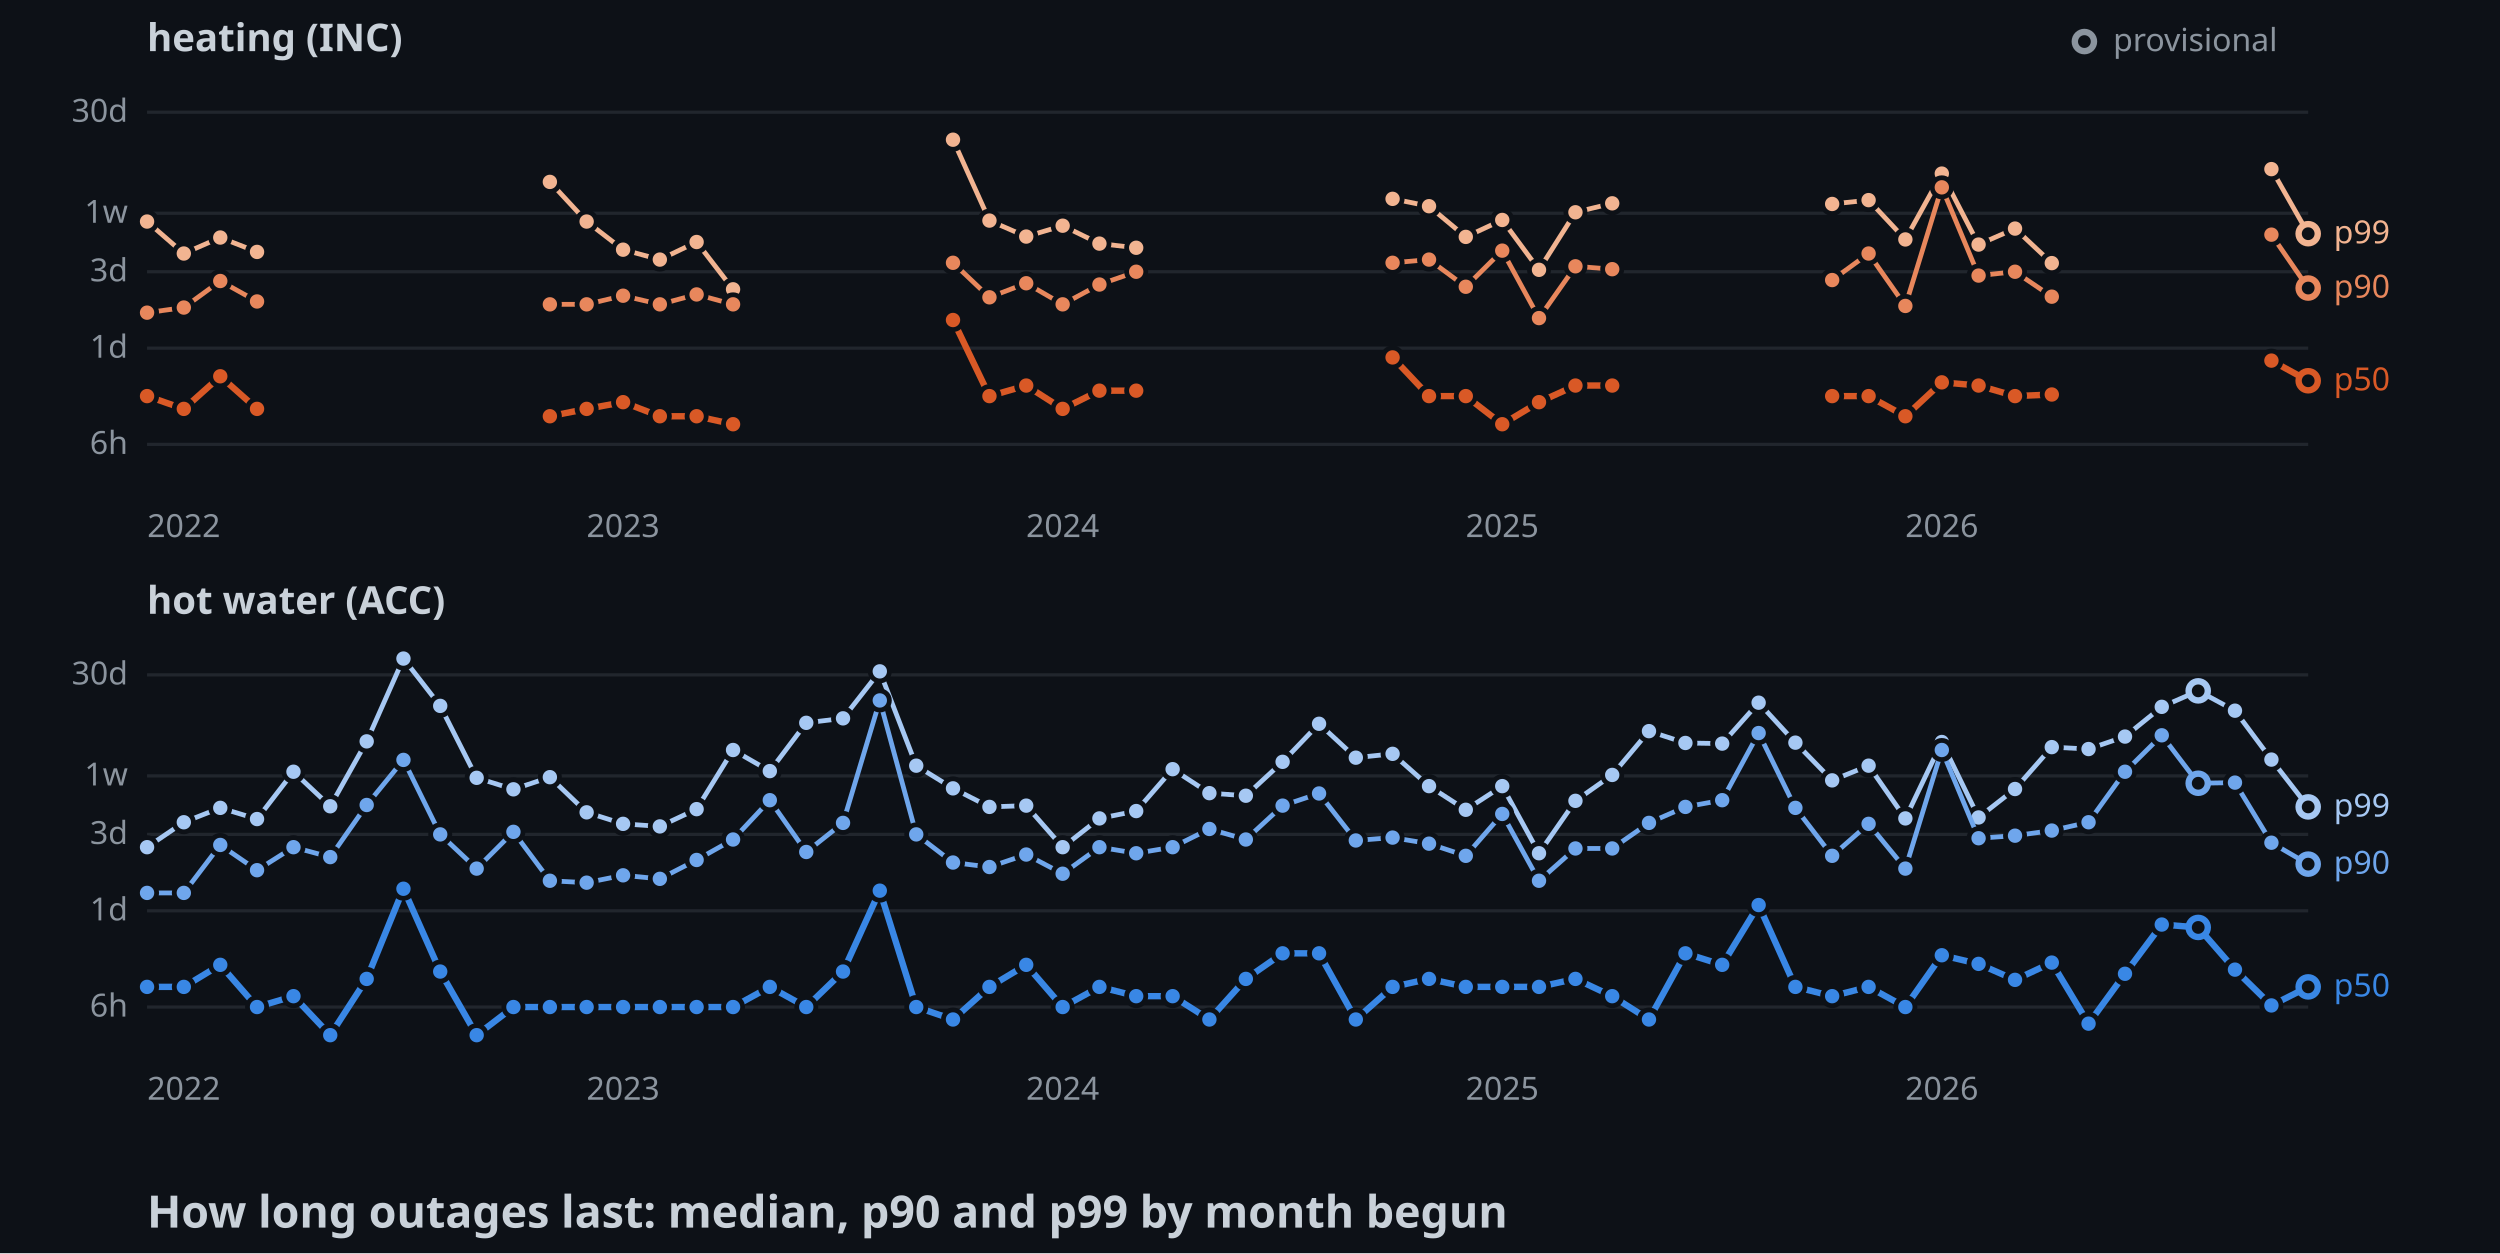
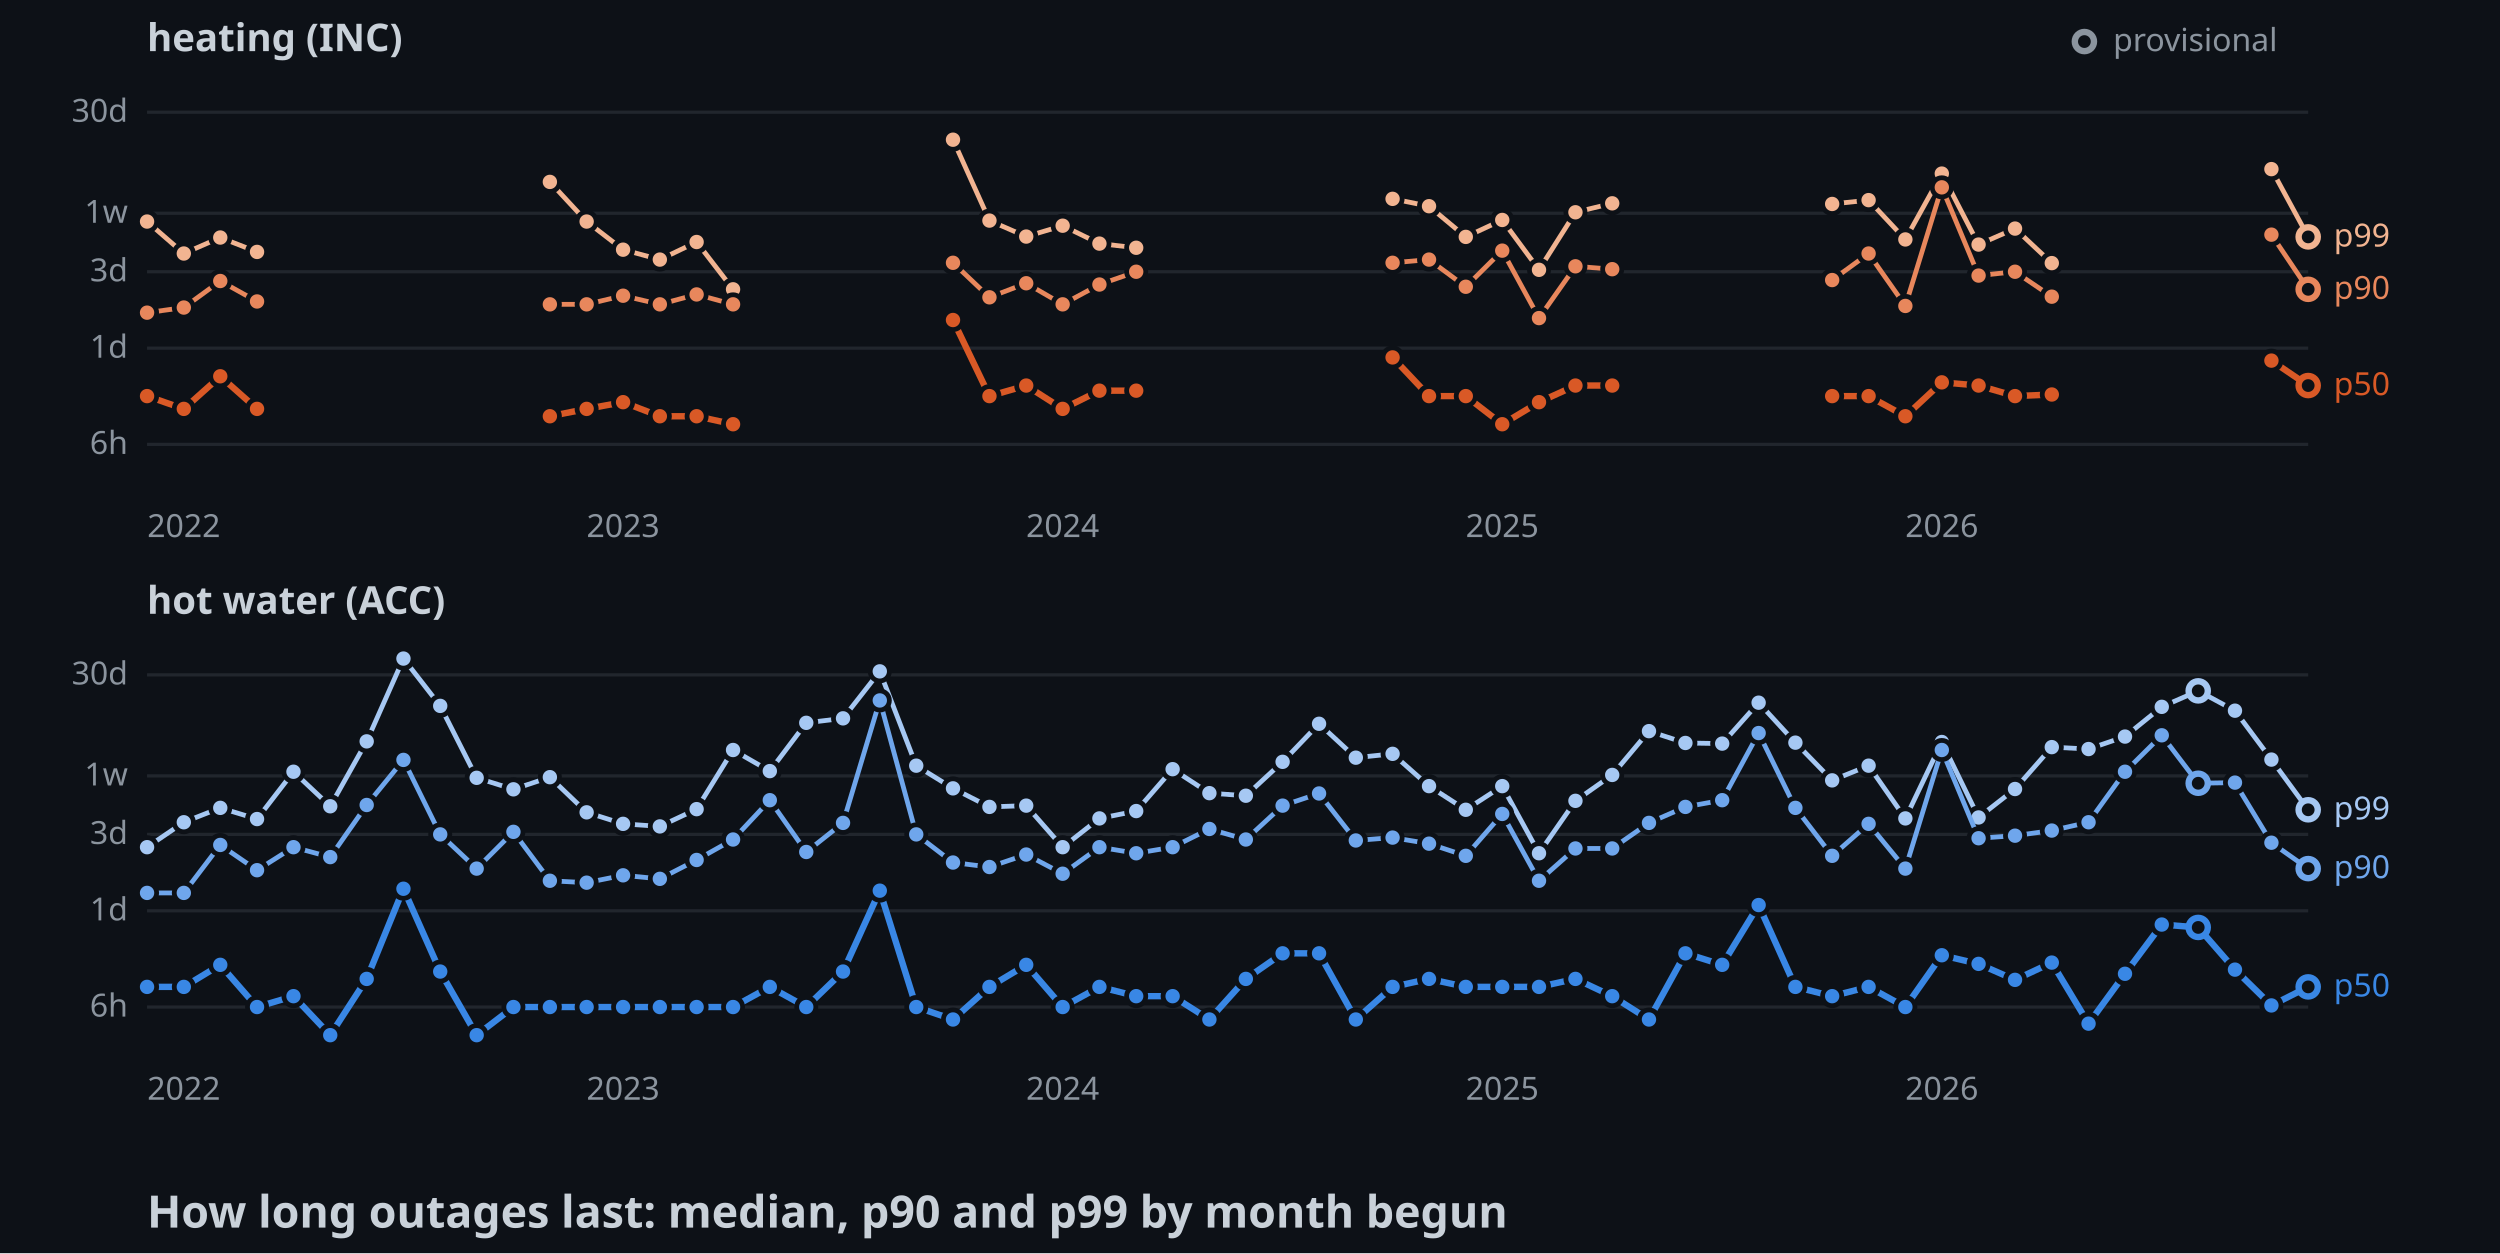
<svg xmlns="http://www.w3.org/2000/svg" width="782" height="392">
  <style>
    .axis { font: 10px sans-serif; fill: #8b949e; }
    .label { font: 10px sans-serif; paint-order: stroke; stroke: #0d1117; stroke-width: 3px; }
    .panel { font: bold 12px sans-serif; fill: #c9d1d9; }
    .title { font: bold 14px sans-serif; fill: #c9d1d9; }
  </style>
  <rect width="100%" height="100%" fill="#0d1117" />
  <text x="46" y="16" class="panel">heating (INC)</text>
  <line x1="46" y1="139" x2="722" y2="139" stroke="#21262d" />
  <text x="40" y="142" text-anchor="end" class="axis">6h</text>
  <line x1="46" y1="108.9" x2="722" y2="108.9" stroke="#21262d" />
  <text x="40" y="111.9" text-anchor="end" class="axis">1d</text>
  <line x1="46" y1="85" x2="722" y2="85" stroke="#21262d" />
  <text x="40" y="88" text-anchor="end" class="axis">3d</text>
  <line x1="46" y1="66.7" x2="722" y2="66.7" stroke="#21262d" />
  <text x="40" y="69.7" text-anchor="end" class="axis">1w</text>
  <line x1="46" y1="35.1" x2="722" y2="35.1" stroke="#21262d" />
  <text x="40" y="38.1" text-anchor="end" class="axis">30d</text>
  <text x="57.5" y="168" text-anchor="middle" class="axis">2022</text>
  <text x="194.9" y="168" text-anchor="middle" class="axis">2023</text>
  <text x="332.4" y="168" text-anchor="middle" class="axis">2024</text>
  <text x="469.9" y="168" text-anchor="middle" class="axis">2025</text>
  <text x="607.4" y="168" text-anchor="middle" class="axis">2026</text>
  <polyline points="46,69.3 57.5,79.3 68.9,74.3 80.4,78.8" fill="none" stroke-width="1.5" stroke="#f2b491" />
  <polyline points="172,56.9 183.5,69.3 194.9,78.1 206.4,81.2 217.9,75.7 229.3,90.5" fill="none" stroke-width="1.5" stroke="#f2b491" />
  <polyline points="298.1,43.7 309.5,69 321,74 332.4,70.6 343.9,76.2 355.4,77.5" fill="none" stroke-width="1.5" stroke="#f2b491" />
  <polyline points="435.6,62.2 447,64.5 458.5,74.1 469.9,68.8 481.4,84.4 492.8,66.4 504.3,63.6" fill="none" stroke-width="1.5" stroke="#f2b491" />
  <polyline points="573.1,63.8 584.5,62.6 596,74.9 607.4,54.3 618.9,76.5 630.3,71.5 641.8,82.3" fill="none" stroke-width="1.5" stroke="#f2b491" />
-   <polyline points="710.5,52.9 722,73.1" fill="none" stroke-width="1.5" stroke="#f2b491" />
+   <polyline points="710.5,52.9 722,74.1" fill="none" stroke-width="1.5" stroke="#f2b491" />
  <circle cx="46" cy="69.3" r="3" stroke="#0d1117" stroke-width="1.5" fill="#f2b491" />
  <circle cx="57.5" cy="79.3" r="3" stroke="#0d1117" stroke-width="1.5" fill="#f2b491" />
  <circle cx="68.9" cy="74.3" r="3" stroke="#0d1117" stroke-width="1.5" fill="#f2b491" />
  <circle cx="80.4" cy="78.8" r="3" stroke="#0d1117" stroke-width="1.5" fill="#f2b491" />
  <circle cx="172" cy="56.9" r="3" stroke="#0d1117" stroke-width="1.5" fill="#f2b491" />
  <circle cx="183.5" cy="69.3" r="3" stroke="#0d1117" stroke-width="1.5" fill="#f2b491" />
  <circle cx="194.9" cy="78.1" r="3" stroke="#0d1117" stroke-width="1.5" fill="#f2b491" />
  <circle cx="206.4" cy="81.2" r="3" stroke="#0d1117" stroke-width="1.5" fill="#f2b491" />
  <circle cx="217.9" cy="75.7" r="3" stroke="#0d1117" stroke-width="1.5" fill="#f2b491" />
  <circle cx="229.3" cy="90.5" r="3" stroke="#0d1117" stroke-width="1.5" fill="#f2b491" />
  <circle cx="298.1" cy="43.7" r="3" stroke="#0d1117" stroke-width="1.5" fill="#f2b491" />
  <circle cx="309.5" cy="69" r="3" stroke="#0d1117" stroke-width="1.5" fill="#f2b491" />
  <circle cx="321" cy="74" r="3" stroke="#0d1117" stroke-width="1.5" fill="#f2b491" />
  <circle cx="332.4" cy="70.6" r="3" stroke="#0d1117" stroke-width="1.5" fill="#f2b491" />
  <circle cx="343.9" cy="76.2" r="3" stroke="#0d1117" stroke-width="1.5" fill="#f2b491" />
  <circle cx="355.4" cy="77.5" r="3" stroke="#0d1117" stroke-width="1.5" fill="#f2b491" />
  <circle cx="435.6" cy="62.2" r="3" stroke="#0d1117" stroke-width="1.5" fill="#f2b491" />
  <circle cx="447" cy="64.5" r="3" stroke="#0d1117" stroke-width="1.5" fill="#f2b491" />
  <circle cx="458.5" cy="74.1" r="3" stroke="#0d1117" stroke-width="1.5" fill="#f2b491" />
  <circle cx="469.9" cy="68.8" r="3" stroke="#0d1117" stroke-width="1.5" fill="#f2b491" />
  <circle cx="481.4" cy="84.4" r="3" stroke="#0d1117" stroke-width="1.5" fill="#f2b491" />
  <circle cx="492.8" cy="66.4" r="3" stroke="#0d1117" stroke-width="1.5" fill="#f2b491" />
  <circle cx="504.3" cy="63.6" r="3" stroke="#0d1117" stroke-width="1.5" fill="#f2b491" />
  <circle cx="573.1" cy="63.8" r="3" stroke="#0d1117" stroke-width="1.5" fill="#f2b491" />
  <circle cx="584.5" cy="62.6" r="3" stroke="#0d1117" stroke-width="1.5" fill="#f2b491" />
  <circle cx="596" cy="74.9" r="3" stroke="#0d1117" stroke-width="1.5" fill="#f2b491" />
  <circle cx="607.4" cy="54.3" r="3" stroke="#0d1117" stroke-width="1.5" fill="#f2b491" />
  <circle cx="618.9" cy="76.5" r="3" stroke="#0d1117" stroke-width="1.5" fill="#f2b491" />
  <circle cx="630.3" cy="71.5" r="3" stroke="#0d1117" stroke-width="1.5" fill="#f2b491" />
  <circle cx="641.8" cy="82.3" r="3" stroke="#0d1117" stroke-width="1.5" fill="#f2b491" />
  <circle cx="710.5" cy="52.9" r="3" stroke="#0d1117" stroke-width="1.5" fill="#f2b491" />
-   <circle cx="722" cy="73.1" r="3" fill="#0d1117" stroke-width="2" stroke="#f2b491" />
+   <circle cx="722" cy="74.1" r="3" fill="#0d1117" stroke-width="2" stroke="#f2b491" />
  <polyline points="46,97.8 57.5,96.2 68.9,87.9 80.4,94.3" fill="none" stroke-width="1.5" stroke="#e8875c" />
  <polyline points="172,95.2 183.5,95.2 194.9,92.5 206.4,95.2 217.9,92.1 229.3,95.2" fill="none" stroke-width="1.5" stroke="#e8875c" />
  <polyline points="298.1,82.2 309.5,93 321,88.6 332.4,95.2 343.9,89 355.4,85" fill="none" stroke-width="1.5" stroke="#e8875c" />
  <polyline points="435.6,82.2 447,81.2 458.5,89.7 469.9,78.4 481.4,99.5 492.8,83.3 504.3,84.2" fill="none" stroke-width="1.5" stroke="#e8875c" />
  <polyline points="573.1,87.6 584.5,79.3 596,95.7 607.4,58.6 618.9,86.2 630.3,85 641.8,92.8" fill="none" stroke-width="1.5" stroke="#e8875c" />
-   <polyline points="710.5,73.4 722,90.1" fill="none" stroke-width="1.5" stroke="#e8875c" />
+   <polyline points="710.5,73.4 722,90.5" fill="none" stroke-width="1.5" stroke="#e8875c" />
  <circle cx="46" cy="97.8" r="3" stroke="#0d1117" stroke-width="1.5" fill="#e8875c" />
  <circle cx="57.5" cy="96.2" r="3" stroke="#0d1117" stroke-width="1.5" fill="#e8875c" />
  <circle cx="68.9" cy="87.9" r="3" stroke="#0d1117" stroke-width="1.5" fill="#e8875c" />
  <circle cx="80.4" cy="94.3" r="3" stroke="#0d1117" stroke-width="1.5" fill="#e8875c" />
  <circle cx="172" cy="95.2" r="3" stroke="#0d1117" stroke-width="1.5" fill="#e8875c" />
  <circle cx="183.5" cy="95.2" r="3" stroke="#0d1117" stroke-width="1.5" fill="#e8875c" />
  <circle cx="194.9" cy="92.5" r="3" stroke="#0d1117" stroke-width="1.5" fill="#e8875c" />
  <circle cx="206.4" cy="95.2" r="3" stroke="#0d1117" stroke-width="1.5" fill="#e8875c" />
  <circle cx="217.9" cy="92.1" r="3" stroke="#0d1117" stroke-width="1.5" fill="#e8875c" />
  <circle cx="229.3" cy="95.2" r="3" stroke="#0d1117" stroke-width="1.5" fill="#e8875c" />
  <circle cx="298.1" cy="82.2" r="3" stroke="#0d1117" stroke-width="1.5" fill="#e8875c" />
  <circle cx="309.5" cy="93" r="3" stroke="#0d1117" stroke-width="1.5" fill="#e8875c" />
  <circle cx="321" cy="88.6" r="3" stroke="#0d1117" stroke-width="1.5" fill="#e8875c" />
  <circle cx="332.4" cy="95.2" r="3" stroke="#0d1117" stroke-width="1.5" fill="#e8875c" />
  <circle cx="343.9" cy="89" r="3" stroke="#0d1117" stroke-width="1.5" fill="#e8875c" />
  <circle cx="355.4" cy="85" r="3" stroke="#0d1117" stroke-width="1.5" fill="#e8875c" />
  <circle cx="435.6" cy="82.2" r="3" stroke="#0d1117" stroke-width="1.5" fill="#e8875c" />
  <circle cx="447" cy="81.2" r="3" stroke="#0d1117" stroke-width="1.5" fill="#e8875c" />
  <circle cx="458.5" cy="89.7" r="3" stroke="#0d1117" stroke-width="1.5" fill="#e8875c" />
  <circle cx="469.9" cy="78.4" r="3" stroke="#0d1117" stroke-width="1.5" fill="#e8875c" />
  <circle cx="481.4" cy="99.5" r="3" stroke="#0d1117" stroke-width="1.5" fill="#e8875c" />
  <circle cx="492.8" cy="83.3" r="3" stroke="#0d1117" stroke-width="1.5" fill="#e8875c" />
  <circle cx="504.3" cy="84.2" r="3" stroke="#0d1117" stroke-width="1.5" fill="#e8875c" />
  <circle cx="573.1" cy="87.6" r="3" stroke="#0d1117" stroke-width="1.5" fill="#e8875c" />
  <circle cx="584.5" cy="79.3" r="3" stroke="#0d1117" stroke-width="1.5" fill="#e8875c" />
  <circle cx="596" cy="95.7" r="3" stroke="#0d1117" stroke-width="1.5" fill="#e8875c" />
  <circle cx="607.4" cy="58.6" r="3" stroke="#0d1117" stroke-width="1.5" fill="#e8875c" />
  <circle cx="618.9" cy="86.2" r="3" stroke="#0d1117" stroke-width="1.5" fill="#e8875c" />
  <circle cx="630.3" cy="85" r="3" stroke="#0d1117" stroke-width="1.5" fill="#e8875c" />
  <circle cx="641.8" cy="92.8" r="3" stroke="#0d1117" stroke-width="1.5" fill="#e8875c" />
  <circle cx="710.5" cy="73.4" r="3" stroke="#0d1117" stroke-width="1.5" fill="#e8875c" />
-   <circle cx="722" cy="90.1" r="3" fill="#0d1117" stroke-width="2" stroke="#e8875c" />
+   <circle cx="722" cy="90.5" r="3" fill="#0d1117" stroke-width="2" stroke="#e8875c" />
  <polyline points="46,123.9 57.5,127.9 68.9,117.7 80.4,127.9" fill="none" stroke-width="2" stroke="#d95926" />
  <polyline points="172,130.2 183.5,127.9 194.9,125.8 206.4,130.2 217.9,130.2 229.3,132.7" fill="none" stroke-width="2" stroke="#d95926" />
  <polyline points="298.1,100.1 309.5,123.9 321,120.6 332.4,127.9 343.9,122.2 355.4,122.2" fill="none" stroke-width="2" stroke="#d95926" />
  <polyline points="435.6,111.8 447,123.9 458.5,123.9 469.9,132.7 481.4,125.8 492.8,120.6 504.3,120.6" fill="none" stroke-width="2" stroke="#d95926" />
  <polyline points="573.1,123.9 584.5,123.9 596,130.2 607.4,119.6 618.9,120.6 630.3,123.9 641.8,123.4" fill="none" stroke-width="2" stroke="#d95926" />
-   <polyline points="710.5,112.8 722,119.1" fill="none" stroke-width="2" stroke="#d95926" />
+   <polyline points="710.5,112.8 722,120.6" fill="none" stroke-width="2" stroke="#d95926" />
  <circle cx="46" cy="123.9" r="3" stroke="#0d1117" stroke-width="1.5" fill="#d95926" />
  <circle cx="57.5" cy="127.9" r="3" stroke="#0d1117" stroke-width="1.5" fill="#d95926" />
  <circle cx="68.9" cy="117.7" r="3" stroke="#0d1117" stroke-width="1.5" fill="#d95926" />
  <circle cx="80.4" cy="127.9" r="3" stroke="#0d1117" stroke-width="1.5" fill="#d95926" />
  <circle cx="172" cy="130.2" r="3" stroke="#0d1117" stroke-width="1.5" fill="#d95926" />
  <circle cx="183.5" cy="127.9" r="3" stroke="#0d1117" stroke-width="1.5" fill="#d95926" />
  <circle cx="194.9" cy="125.8" r="3" stroke="#0d1117" stroke-width="1.5" fill="#d95926" />
  <circle cx="206.4" cy="130.2" r="3" stroke="#0d1117" stroke-width="1.5" fill="#d95926" />
  <circle cx="217.9" cy="130.2" r="3" stroke="#0d1117" stroke-width="1.5" fill="#d95926" />
  <circle cx="229.3" cy="132.7" r="3" stroke="#0d1117" stroke-width="1.5" fill="#d95926" />
  <circle cx="298.1" cy="100.1" r="3" stroke="#0d1117" stroke-width="1.5" fill="#d95926" />
  <circle cx="309.5" cy="123.9" r="3" stroke="#0d1117" stroke-width="1.5" fill="#d95926" />
  <circle cx="321" cy="120.6" r="3" stroke="#0d1117" stroke-width="1.5" fill="#d95926" />
  <circle cx="332.4" cy="127.9" r="3" stroke="#0d1117" stroke-width="1.5" fill="#d95926" />
  <circle cx="343.9" cy="122.2" r="3" stroke="#0d1117" stroke-width="1.5" fill="#d95926" />
  <circle cx="355.4" cy="122.2" r="3" stroke="#0d1117" stroke-width="1.5" fill="#d95926" />
  <circle cx="435.6" cy="111.8" r="3" stroke="#0d1117" stroke-width="1.5" fill="#d95926" />
  <circle cx="447" cy="123.9" r="3" stroke="#0d1117" stroke-width="1.5" fill="#d95926" />
  <circle cx="458.5" cy="123.9" r="3" stroke="#0d1117" stroke-width="1.5" fill="#d95926" />
  <circle cx="469.9" cy="132.7" r="3" stroke="#0d1117" stroke-width="1.5" fill="#d95926" />
  <circle cx="481.4" cy="125.8" r="3" stroke="#0d1117" stroke-width="1.5" fill="#d95926" />
  <circle cx="492.8" cy="120.6" r="3" stroke="#0d1117" stroke-width="1.5" fill="#d95926" />
  <circle cx="504.3" cy="120.6" r="3" stroke="#0d1117" stroke-width="1.5" fill="#d95926" />
  <circle cx="573.1" cy="123.9" r="3" stroke="#0d1117" stroke-width="1.5" fill="#d95926" />
  <circle cx="584.5" cy="123.9" r="3" stroke="#0d1117" stroke-width="1.5" fill="#d95926" />
  <circle cx="596" cy="130.2" r="3" stroke="#0d1117" stroke-width="1.5" fill="#d95926" />
  <circle cx="607.4" cy="119.6" r="3" stroke="#0d1117" stroke-width="1.5" fill="#d95926" />
  <circle cx="618.9" cy="120.6" r="3" stroke="#0d1117" stroke-width="1.5" fill="#d95926" />
  <circle cx="630.3" cy="123.9" r="3" stroke="#0d1117" stroke-width="1.5" fill="#d95926" />
  <circle cx="641.8" cy="123.4" r="3" stroke="#0d1117" stroke-width="1.5" fill="#d95926" />
  <circle cx="710.5" cy="112.8" r="3" stroke="#0d1117" stroke-width="1.5" fill="#d95926" />
-   <circle cx="722" cy="119.1" r="3" fill="#0d1117" stroke-width="2" stroke="#d95926" />
-   <text x="730" y="76.1" class="label" fill="#f2b491">p99</text>
-   <text x="730" y="93.1" class="label" fill="#e8875c">p90</text>
-   <text x="730" y="122.1" class="label" fill="#d95926">p50</text>
+   <circle cx="722" cy="120.6" r="3" fill="#0d1117" stroke-width="2" stroke="#d95926" />
+   <text x="730" y="77.1" class="label" fill="#f2b491">p99</text>
+   <text x="730" y="93.5" class="label" fill="#e8875c">p90</text>
+   <text x="730" y="123.6" class="label" fill="#d95926">p50</text>
  <text x="46" y="192" class="panel">hot water (ACC)</text>
  <line x1="46" y1="315" x2="722" y2="315" stroke="#21262d" />
  <text x="40" y="318" text-anchor="end" class="axis">6h</text>
  <line x1="46" y1="284.9" x2="722" y2="284.9" stroke="#21262d" />
  <text x="40" y="287.9" text-anchor="end" class="axis">1d</text>
  <line x1="46" y1="261" x2="722" y2="261" stroke="#21262d" />
  <text x="40" y="264" text-anchor="end" class="axis">3d</text>
  <line x1="46" y1="242.7" x2="722" y2="242.7" stroke="#21262d" />
  <text x="40" y="245.7" text-anchor="end" class="axis">1w</text>
  <line x1="46" y1="211.1" x2="722" y2="211.1" stroke="#21262d" />
  <text x="40" y="214.1" text-anchor="end" class="axis">30d</text>
  <text x="57.5" y="344" text-anchor="middle" class="axis">2022</text>
  <text x="194.9" y="344" text-anchor="middle" class="axis">2023</text>
  <text x="332.4" y="344" text-anchor="middle" class="axis">2024</text>
  <text x="469.9" y="344" text-anchor="middle" class="axis">2025</text>
  <text x="607.4" y="344" text-anchor="middle" class="axis">2026</text>
-   <polyline points="46,265 57.5,257.2 68.9,252.7 80.4,256.2 91.8,241.4 103.3,252.2 114.7,231.9 126.2,206 137.7,220.8 149.1,243.3 160.6,246.9 172,243.1 183.5,254.1 194.9,257.7 206.4,258.5 217.9,253.1 229.3,234.6 240.8,241.2 252.2,226.1 263.7,224.7 275.2,210 286.6,239.5 298.1,246.6 309.5,252.4 321,252 332.4,265 343.9,256 355.4,253.7 366.8,240.6 378.3,248.1 389.7,248.9 401.2,238.3 412.6,226.4 424.1,237 435.6,235.8 447,245.9 458.5,253.3 469.9,245.9 481.4,266.9 492.8,250.5 504.3,242.4 515.8,228.7 527.2,232.4 538.7,232.6 550.1,219.8 561.6,232.3 573.1,244.1 584.5,239.5 596,256 607.4,232.1 618.9,255.7 630.3,246.8 641.8,233.7 653.3,234.3 664.7,230.4 676.2,221.1 687.6,216.1 699.1,222.3 710.5,237.6 722,252.4" fill="none" stroke-width="1.5" stroke="#a6c8f3" />
+   <polyline points="46,265 57.5,257.2 68.9,252.7 80.4,256.2 91.8,241.4 103.3,252.2 114.7,231.9 126.2,206 137.7,220.8 149.1,243.3 160.6,246.9 172,243.1 183.5,254.1 194.9,257.7 206.4,258.5 217.9,253.1 229.3,234.6 240.8,241.2 252.2,226.1 263.7,224.7 275.2,210 286.6,239.5 298.1,246.6 309.5,252.4 321,252 332.4,265 343.9,256 355.4,253.7 366.8,240.6 378.3,248.1 389.7,248.9 401.2,238.3 412.6,226.4 424.1,237 435.6,235.8 447,245.9 458.5,253.3 469.9,245.9 481.4,266.9 492.8,250.5 504.3,242.4 515.8,228.7 527.2,232.4 538.7,232.6 550.1,219.8 561.6,232.3 573.1,244.1 584.5,239.5 596,256 607.4,232.1 618.9,255.7 630.3,246.8 641.8,233.7 653.3,234.3 664.7,230.4 676.2,221.1 687.6,216.1 699.1,222.3 710.5,237.6 722,253.3" fill="none" stroke-width="1.5" stroke="#a6c8f3" />
  <circle cx="46" cy="265" r="3" stroke="#0d1117" stroke-width="1.5" fill="#a6c8f3" />
  <circle cx="57.5" cy="257.2" r="3" stroke="#0d1117" stroke-width="1.5" fill="#a6c8f3" />
  <circle cx="68.9" cy="252.7" r="3" stroke="#0d1117" stroke-width="1.5" fill="#a6c8f3" />
  <circle cx="80.4" cy="256.2" r="3" stroke="#0d1117" stroke-width="1.5" fill="#a6c8f3" />
  <circle cx="91.8" cy="241.4" r="3" stroke="#0d1117" stroke-width="1.5" fill="#a6c8f3" />
  <circle cx="103.3" cy="252.2" r="3" stroke="#0d1117" stroke-width="1.5" fill="#a6c8f3" />
  <circle cx="114.7" cy="231.9" r="3" stroke="#0d1117" stroke-width="1.5" fill="#a6c8f3" />
  <circle cx="126.2" cy="206" r="3" stroke="#0d1117" stroke-width="1.5" fill="#a6c8f3" />
  <circle cx="137.7" cy="220.8" r="3" stroke="#0d1117" stroke-width="1.5" fill="#a6c8f3" />
  <circle cx="149.1" cy="243.3" r="3" stroke="#0d1117" stroke-width="1.5" fill="#a6c8f3" />
  <circle cx="160.6" cy="246.9" r="3" stroke="#0d1117" stroke-width="1.5" fill="#a6c8f3" />
  <circle cx="172" cy="243.1" r="3" stroke="#0d1117" stroke-width="1.5" fill="#a6c8f3" />
  <circle cx="183.5" cy="254.1" r="3" stroke="#0d1117" stroke-width="1.5" fill="#a6c8f3" />
  <circle cx="194.9" cy="257.7" r="3" stroke="#0d1117" stroke-width="1.5" fill="#a6c8f3" />
  <circle cx="206.4" cy="258.5" r="3" stroke="#0d1117" stroke-width="1.5" fill="#a6c8f3" />
  <circle cx="217.9" cy="253.1" r="3" stroke="#0d1117" stroke-width="1.5" fill="#a6c8f3" />
  <circle cx="229.3" cy="234.6" r="3" stroke="#0d1117" stroke-width="1.5" fill="#a6c8f3" />
  <circle cx="240.8" cy="241.2" r="3" stroke="#0d1117" stroke-width="1.5" fill="#a6c8f3" />
  <circle cx="252.2" cy="226.1" r="3" stroke="#0d1117" stroke-width="1.5" fill="#a6c8f3" />
  <circle cx="263.7" cy="224.7" r="3" stroke="#0d1117" stroke-width="1.5" fill="#a6c8f3" />
  <circle cx="275.2" cy="210" r="3" stroke="#0d1117" stroke-width="1.5" fill="#a6c8f3" />
  <circle cx="286.6" cy="239.5" r="3" stroke="#0d1117" stroke-width="1.5" fill="#a6c8f3" />
  <circle cx="298.1" cy="246.6" r="3" stroke="#0d1117" stroke-width="1.5" fill="#a6c8f3" />
  <circle cx="309.5" cy="252.4" r="3" stroke="#0d1117" stroke-width="1.5" fill="#a6c8f3" />
  <circle cx="321" cy="252" r="3" stroke="#0d1117" stroke-width="1.5" fill="#a6c8f3" />
  <circle cx="332.4" cy="265" r="3" stroke="#0d1117" stroke-width="1.5" fill="#a6c8f3" />
  <circle cx="343.9" cy="256" r="3" stroke="#0d1117" stroke-width="1.5" fill="#a6c8f3" />
  <circle cx="355.4" cy="253.7" r="3" stroke="#0d1117" stroke-width="1.5" fill="#a6c8f3" />
  <circle cx="366.8" cy="240.6" r="3" stroke="#0d1117" stroke-width="1.5" fill="#a6c8f3" />
  <circle cx="378.3" cy="248.1" r="3" stroke="#0d1117" stroke-width="1.5" fill="#a6c8f3" />
  <circle cx="389.7" cy="248.9" r="3" stroke="#0d1117" stroke-width="1.5" fill="#a6c8f3" />
  <circle cx="401.2" cy="238.3" r="3" stroke="#0d1117" stroke-width="1.5" fill="#a6c8f3" />
  <circle cx="412.6" cy="226.4" r="3" stroke="#0d1117" stroke-width="1.5" fill="#a6c8f3" />
  <circle cx="424.1" cy="237" r="3" stroke="#0d1117" stroke-width="1.5" fill="#a6c8f3" />
  <circle cx="435.6" cy="235.8" r="3" stroke="#0d1117" stroke-width="1.5" fill="#a6c8f3" />
  <circle cx="447" cy="245.9" r="3" stroke="#0d1117" stroke-width="1.5" fill="#a6c8f3" />
  <circle cx="458.5" cy="253.3" r="3" stroke="#0d1117" stroke-width="1.5" fill="#a6c8f3" />
  <circle cx="469.9" cy="245.9" r="3" stroke="#0d1117" stroke-width="1.5" fill="#a6c8f3" />
  <circle cx="481.4" cy="266.9" r="3" stroke="#0d1117" stroke-width="1.5" fill="#a6c8f3" />
  <circle cx="492.8" cy="250.5" r="3" stroke="#0d1117" stroke-width="1.5" fill="#a6c8f3" />
  <circle cx="504.3" cy="242.4" r="3" stroke="#0d1117" stroke-width="1.5" fill="#a6c8f3" />
  <circle cx="515.8" cy="228.7" r="3" stroke="#0d1117" stroke-width="1.5" fill="#a6c8f3" />
  <circle cx="527.2" cy="232.4" r="3" stroke="#0d1117" stroke-width="1.5" fill="#a6c8f3" />
  <circle cx="538.7" cy="232.6" r="3" stroke="#0d1117" stroke-width="1.5" fill="#a6c8f3" />
  <circle cx="550.1" cy="219.8" r="3" stroke="#0d1117" stroke-width="1.5" fill="#a6c8f3" />
  <circle cx="561.6" cy="232.3" r="3" stroke="#0d1117" stroke-width="1.5" fill="#a6c8f3" />
  <circle cx="573.1" cy="244.1" r="3" stroke="#0d1117" stroke-width="1.5" fill="#a6c8f3" />
  <circle cx="584.5" cy="239.5" r="3" stroke="#0d1117" stroke-width="1.5" fill="#a6c8f3" />
  <circle cx="596" cy="256" r="3" stroke="#0d1117" stroke-width="1.5" fill="#a6c8f3" />
  <circle cx="607.4" cy="232.1" r="3" stroke="#0d1117" stroke-width="1.5" fill="#a6c8f3" />
  <circle cx="618.9" cy="255.7" r="3" stroke="#0d1117" stroke-width="1.5" fill="#a6c8f3" />
  <circle cx="630.3" cy="246.8" r="3" stroke="#0d1117" stroke-width="1.5" fill="#a6c8f3" />
  <circle cx="641.8" cy="233.7" r="3" stroke="#0d1117" stroke-width="1.5" fill="#a6c8f3" />
  <circle cx="653.3" cy="234.3" r="3" stroke="#0d1117" stroke-width="1.5" fill="#a6c8f3" />
  <circle cx="664.7" cy="230.4" r="3" stroke="#0d1117" stroke-width="1.5" fill="#a6c8f3" />
  <circle cx="676.2" cy="221.1" r="3" stroke="#0d1117" stroke-width="1.5" fill="#a6c8f3" />
  <circle cx="687.6" cy="216.1" r="3" fill="#0d1117" stroke-width="2" stroke="#a6c8f3" />
  <circle cx="699.1" cy="222.3" r="3" stroke="#0d1117" stroke-width="1.5" fill="#a6c8f3" />
  <circle cx="710.5" cy="237.6" r="3" stroke="#0d1117" stroke-width="1.5" fill="#a6c8f3" />
-   <circle cx="722" cy="252.4" r="3" fill="#0d1117" stroke-width="2" stroke="#a6c8f3" />
-   <polyline points="46,279.3 57.5,279.3 68.9,264.3 80.4,272.2 91.8,265 103.3,268.1 114.7,251.8 126.2,237.7 137.7,261 149.1,271.7 160.6,260.2 172,275.5 183.5,276.1 194.9,273.8 206.4,274.9 217.9,269 229.3,262.6 240.8,250.3 252.2,266.5 263.7,257.4 275.2,219.1 286.6,261 298.1,269.8 309.5,271.2 321,267.3 332.4,273.3 343.9,265 355.4,266.9 366.8,265 378.3,259.3 389.7,262.6 401.2,252 412.6,248.2 424.1,262.9 435.6,262 447,263.9 458.5,267.7 469.9,254.6 481.4,275.5 492.8,265.4 504.3,265.4 515.8,257.4 527.2,252.4 538.7,250.3 550.1,229.3 561.6,252.7 573.1,267.7 584.5,257.7 596,271.7 607.4,234.6 618.9,262.2 630.3,261.4 641.8,259.8 653.3,257.2 664.7,241.4 676.2,230 687.6,245 699.1,244.8 710.5,263.6 722,270.3" fill="none" stroke-width="1.5" stroke="#6fa6ec" />
+   <circle cx="722" cy="253.3" r="3" fill="#0d1117" stroke-width="2" stroke="#a6c8f3" />
+   <polyline points="46,279.3 57.5,279.3 68.9,264.3 80.4,272.2 91.8,265 103.3,268.1 114.7,251.8 126.2,237.7 137.7,261 149.1,271.7 160.6,260.2 172,275.5 183.5,276.1 194.9,273.8 206.4,274.9 217.9,269 229.3,262.6 240.8,250.3 252.2,266.5 263.7,257.4 275.2,219.1 286.6,261 298.1,269.8 309.5,271.2 321,267.3 332.4,273.3 343.9,265 355.4,266.9 366.8,265 378.3,259.3 389.7,262.6 401.2,252 412.6,248.2 424.1,262.9 435.6,262 447,263.9 458.5,267.7 469.9,254.6 481.4,275.5 492.8,265.4 504.3,265.4 515.8,257.4 527.2,252.4 538.7,250.3 550.1,229.3 561.6,252.7 573.1,267.7 584.5,257.7 596,271.7 607.4,234.6 618.9,262.2 630.3,261.4 641.8,259.8 653.3,257.2 664.7,241.4 676.2,230 687.6,245 699.1,244.8 710.5,263.6 722,271.7" fill="none" stroke-width="1.5" stroke="#6fa6ec" />
  <circle cx="46" cy="279.3" r="3" stroke="#0d1117" stroke-width="1.5" fill="#6fa6ec" />
  <circle cx="57.5" cy="279.3" r="3" stroke="#0d1117" stroke-width="1.5" fill="#6fa6ec" />
  <circle cx="68.9" cy="264.3" r="3" stroke="#0d1117" stroke-width="1.5" fill="#6fa6ec" />
  <circle cx="80.4" cy="272.2" r="3" stroke="#0d1117" stroke-width="1.5" fill="#6fa6ec" />
  <circle cx="91.8" cy="265" r="3" stroke="#0d1117" stroke-width="1.5" fill="#6fa6ec" />
  <circle cx="103.3" cy="268.1" r="3" stroke="#0d1117" stroke-width="1.5" fill="#6fa6ec" />
  <circle cx="114.7" cy="251.8" r="3" stroke="#0d1117" stroke-width="1.5" fill="#6fa6ec" />
  <circle cx="126.2" cy="237.7" r="3" stroke="#0d1117" stroke-width="1.5" fill="#6fa6ec" />
  <circle cx="137.7" cy="261" r="3" stroke="#0d1117" stroke-width="1.5" fill="#6fa6ec" />
  <circle cx="149.1" cy="271.7" r="3" stroke="#0d1117" stroke-width="1.5" fill="#6fa6ec" />
  <circle cx="160.6" cy="260.2" r="3" stroke="#0d1117" stroke-width="1.5" fill="#6fa6ec" />
  <circle cx="172" cy="275.5" r="3" stroke="#0d1117" stroke-width="1.5" fill="#6fa6ec" />
  <circle cx="183.5" cy="276.1" r="3" stroke="#0d1117" stroke-width="1.5" fill="#6fa6ec" />
  <circle cx="194.9" cy="273.8" r="3" stroke="#0d1117" stroke-width="1.5" fill="#6fa6ec" />
  <circle cx="206.4" cy="274.9" r="3" stroke="#0d1117" stroke-width="1.5" fill="#6fa6ec" />
  <circle cx="217.9" cy="269" r="3" stroke="#0d1117" stroke-width="1.5" fill="#6fa6ec" />
  <circle cx="229.3" cy="262.6" r="3" stroke="#0d1117" stroke-width="1.5" fill="#6fa6ec" />
  <circle cx="240.8" cy="250.3" r="3" stroke="#0d1117" stroke-width="1.5" fill="#6fa6ec" />
  <circle cx="252.2" cy="266.5" r="3" stroke="#0d1117" stroke-width="1.5" fill="#6fa6ec" />
  <circle cx="263.7" cy="257.4" r="3" stroke="#0d1117" stroke-width="1.5" fill="#6fa6ec" />
  <circle cx="275.2" cy="219.1" r="3" stroke="#0d1117" stroke-width="1.5" fill="#6fa6ec" />
  <circle cx="286.6" cy="261" r="3" stroke="#0d1117" stroke-width="1.5" fill="#6fa6ec" />
  <circle cx="298.1" cy="269.8" r="3" stroke="#0d1117" stroke-width="1.5" fill="#6fa6ec" />
  <circle cx="309.5" cy="271.2" r="3" stroke="#0d1117" stroke-width="1.5" fill="#6fa6ec" />
  <circle cx="321" cy="267.3" r="3" stroke="#0d1117" stroke-width="1.5" fill="#6fa6ec" />
  <circle cx="332.4" cy="273.3" r="3" stroke="#0d1117" stroke-width="1.5" fill="#6fa6ec" />
  <circle cx="343.9" cy="265" r="3" stroke="#0d1117" stroke-width="1.5" fill="#6fa6ec" />
  <circle cx="355.4" cy="266.9" r="3" stroke="#0d1117" stroke-width="1.5" fill="#6fa6ec" />
  <circle cx="366.8" cy="265" r="3" stroke="#0d1117" stroke-width="1.5" fill="#6fa6ec" />
  <circle cx="378.3" cy="259.3" r="3" stroke="#0d1117" stroke-width="1.5" fill="#6fa6ec" />
  <circle cx="389.7" cy="262.6" r="3" stroke="#0d1117" stroke-width="1.5" fill="#6fa6ec" />
  <circle cx="401.2" cy="252" r="3" stroke="#0d1117" stroke-width="1.5" fill="#6fa6ec" />
  <circle cx="412.6" cy="248.2" r="3" stroke="#0d1117" stroke-width="1.5" fill="#6fa6ec" />
  <circle cx="424.1" cy="262.9" r="3" stroke="#0d1117" stroke-width="1.5" fill="#6fa6ec" />
  <circle cx="435.6" cy="262" r="3" stroke="#0d1117" stroke-width="1.5" fill="#6fa6ec" />
  <circle cx="447" cy="263.9" r="3" stroke="#0d1117" stroke-width="1.5" fill="#6fa6ec" />
  <circle cx="458.5" cy="267.7" r="3" stroke="#0d1117" stroke-width="1.5" fill="#6fa6ec" />
  <circle cx="469.9" cy="254.6" r="3" stroke="#0d1117" stroke-width="1.5" fill="#6fa6ec" />
  <circle cx="481.4" cy="275.5" r="3" stroke="#0d1117" stroke-width="1.5" fill="#6fa6ec" />
  <circle cx="492.8" cy="265.4" r="3" stroke="#0d1117" stroke-width="1.5" fill="#6fa6ec" />
  <circle cx="504.3" cy="265.4" r="3" stroke="#0d1117" stroke-width="1.5" fill="#6fa6ec" />
  <circle cx="515.8" cy="257.4" r="3" stroke="#0d1117" stroke-width="1.5" fill="#6fa6ec" />
  <circle cx="527.2" cy="252.4" r="3" stroke="#0d1117" stroke-width="1.5" fill="#6fa6ec" />
  <circle cx="538.7" cy="250.3" r="3" stroke="#0d1117" stroke-width="1.5" fill="#6fa6ec" />
  <circle cx="550.1" cy="229.3" r="3" stroke="#0d1117" stroke-width="1.5" fill="#6fa6ec" />
  <circle cx="561.6" cy="252.7" r="3" stroke="#0d1117" stroke-width="1.5" fill="#6fa6ec" />
  <circle cx="573.1" cy="267.7" r="3" stroke="#0d1117" stroke-width="1.5" fill="#6fa6ec" />
  <circle cx="584.5" cy="257.7" r="3" stroke="#0d1117" stroke-width="1.5" fill="#6fa6ec" />
  <circle cx="596" cy="271.7" r="3" stroke="#0d1117" stroke-width="1.5" fill="#6fa6ec" />
  <circle cx="607.4" cy="234.6" r="3" stroke="#0d1117" stroke-width="1.5" fill="#6fa6ec" />
  <circle cx="618.9" cy="262.2" r="3" stroke="#0d1117" stroke-width="1.5" fill="#6fa6ec" />
  <circle cx="630.3" cy="261.4" r="3" stroke="#0d1117" stroke-width="1.5" fill="#6fa6ec" />
  <circle cx="641.8" cy="259.8" r="3" stroke="#0d1117" stroke-width="1.5" fill="#6fa6ec" />
  <circle cx="653.3" cy="257.2" r="3" stroke="#0d1117" stroke-width="1.5" fill="#6fa6ec" />
  <circle cx="664.7" cy="241.4" r="3" stroke="#0d1117" stroke-width="1.5" fill="#6fa6ec" />
  <circle cx="676.2" cy="230" r="3" stroke="#0d1117" stroke-width="1.5" fill="#6fa6ec" />
  <circle cx="687.6" cy="245" r="3" fill="#0d1117" stroke-width="2" stroke="#6fa6ec" />
  <circle cx="699.1" cy="244.8" r="3" stroke="#0d1117" stroke-width="1.5" fill="#6fa6ec" />
  <circle cx="710.5" cy="263.6" r="3" stroke="#0d1117" stroke-width="1.5" fill="#6fa6ec" />
-   <circle cx="722" cy="270.3" r="3" fill="#0d1117" stroke-width="2" stroke="#6fa6ec" />
+   <circle cx="722" cy="271.7" r="3" fill="#0d1117" stroke-width="2" stroke="#6fa6ec" />
  <polyline points="46,308.7 57.5,308.7 68.9,301.8 80.4,315 91.8,311.6 103.3,323.8 114.7,306.2 126.2,278 137.7,303.9 149.1,323.8 160.6,315 172,315 183.5,315 194.9,315 206.4,315 217.9,315 229.3,315 240.8,308.7 252.2,315 263.7,303.9 275.2,278.6 286.6,315 298.1,318.9 309.5,308.7 321,301.8 332.4,315 343.9,308.7 355.4,311.6 366.8,311.6 378.3,318.9 389.7,306.2 401.2,298.2 412.6,298.2 424.1,318.9 435.6,308.7 447,306.2 458.5,308.7 469.9,308.7 481.4,308.7 492.8,306.2 504.3,311.6 515.8,318.9 527.2,298.2 538.7,301.8 550.1,283.1 561.6,308.7 573.1,311.6 584.5,308.7 596,315 607.4,298.8 618.9,301.5 630.3,306.5 641.8,301.1 653.3,320.2 664.7,304.6 676.2,289.2 687.6,290.1 699.1,303.3 710.5,314.5 722,308.7" fill="none" stroke-width="2" stroke="#3987e5" />
  <circle cx="46" cy="308.7" r="3" stroke="#0d1117" stroke-width="1.5" fill="#3987e5" />
  <circle cx="57.5" cy="308.7" r="3" stroke="#0d1117" stroke-width="1.5" fill="#3987e5" />
  <circle cx="68.9" cy="301.8" r="3" stroke="#0d1117" stroke-width="1.5" fill="#3987e5" />
  <circle cx="80.4" cy="315" r="3" stroke="#0d1117" stroke-width="1.5" fill="#3987e5" />
  <circle cx="91.8" cy="311.6" r="3" stroke="#0d1117" stroke-width="1.5" fill="#3987e5" />
  <circle cx="103.3" cy="323.8" r="3" stroke="#0d1117" stroke-width="1.5" fill="#3987e5" />
  <circle cx="114.7" cy="306.2" r="3" stroke="#0d1117" stroke-width="1.5" fill="#3987e5" />
  <circle cx="126.2" cy="278" r="3" stroke="#0d1117" stroke-width="1.5" fill="#3987e5" />
  <circle cx="137.7" cy="303.9" r="3" stroke="#0d1117" stroke-width="1.5" fill="#3987e5" />
  <circle cx="149.1" cy="323.8" r="3" stroke="#0d1117" stroke-width="1.5" fill="#3987e5" />
  <circle cx="160.6" cy="315" r="3" stroke="#0d1117" stroke-width="1.5" fill="#3987e5" />
  <circle cx="172" cy="315" r="3" stroke="#0d1117" stroke-width="1.5" fill="#3987e5" />
  <circle cx="183.5" cy="315" r="3" stroke="#0d1117" stroke-width="1.5" fill="#3987e5" />
  <circle cx="194.9" cy="315" r="3" stroke="#0d1117" stroke-width="1.5" fill="#3987e5" />
  <circle cx="206.4" cy="315" r="3" stroke="#0d1117" stroke-width="1.5" fill="#3987e5" />
  <circle cx="217.9" cy="315" r="3" stroke="#0d1117" stroke-width="1.5" fill="#3987e5" />
  <circle cx="229.3" cy="315" r="3" stroke="#0d1117" stroke-width="1.5" fill="#3987e5" />
  <circle cx="240.8" cy="308.7" r="3" stroke="#0d1117" stroke-width="1.5" fill="#3987e5" />
  <circle cx="252.2" cy="315" r="3" stroke="#0d1117" stroke-width="1.5" fill="#3987e5" />
  <circle cx="263.7" cy="303.9" r="3" stroke="#0d1117" stroke-width="1.5" fill="#3987e5" />
  <circle cx="275.2" cy="278.6" r="3" stroke="#0d1117" stroke-width="1.5" fill="#3987e5" />
  <circle cx="286.6" cy="315" r="3" stroke="#0d1117" stroke-width="1.5" fill="#3987e5" />
  <circle cx="298.1" cy="318.9" r="3" stroke="#0d1117" stroke-width="1.5" fill="#3987e5" />
  <circle cx="309.5" cy="308.7" r="3" stroke="#0d1117" stroke-width="1.5" fill="#3987e5" />
  <circle cx="321" cy="301.8" r="3" stroke="#0d1117" stroke-width="1.5" fill="#3987e5" />
  <circle cx="332.4" cy="315" r="3" stroke="#0d1117" stroke-width="1.5" fill="#3987e5" />
  <circle cx="343.9" cy="308.7" r="3" stroke="#0d1117" stroke-width="1.5" fill="#3987e5" />
  <circle cx="355.4" cy="311.6" r="3" stroke="#0d1117" stroke-width="1.5" fill="#3987e5" />
  <circle cx="366.8" cy="311.6" r="3" stroke="#0d1117" stroke-width="1.5" fill="#3987e5" />
  <circle cx="378.3" cy="318.9" r="3" stroke="#0d1117" stroke-width="1.5" fill="#3987e5" />
  <circle cx="389.7" cy="306.2" r="3" stroke="#0d1117" stroke-width="1.5" fill="#3987e5" />
  <circle cx="401.2" cy="298.2" r="3" stroke="#0d1117" stroke-width="1.5" fill="#3987e5" />
  <circle cx="412.6" cy="298.2" r="3" stroke="#0d1117" stroke-width="1.5" fill="#3987e5" />
  <circle cx="424.1" cy="318.9" r="3" stroke="#0d1117" stroke-width="1.5" fill="#3987e5" />
  <circle cx="435.6" cy="308.7" r="3" stroke="#0d1117" stroke-width="1.5" fill="#3987e5" />
  <circle cx="447" cy="306.2" r="3" stroke="#0d1117" stroke-width="1.5" fill="#3987e5" />
  <circle cx="458.5" cy="308.7" r="3" stroke="#0d1117" stroke-width="1.5" fill="#3987e5" />
  <circle cx="469.9" cy="308.7" r="3" stroke="#0d1117" stroke-width="1.5" fill="#3987e5" />
  <circle cx="481.4" cy="308.7" r="3" stroke="#0d1117" stroke-width="1.5" fill="#3987e5" />
  <circle cx="492.8" cy="306.2" r="3" stroke="#0d1117" stroke-width="1.5" fill="#3987e5" />
  <circle cx="504.3" cy="311.6" r="3" stroke="#0d1117" stroke-width="1.5" fill="#3987e5" />
  <circle cx="515.8" cy="318.9" r="3" stroke="#0d1117" stroke-width="1.5" fill="#3987e5" />
  <circle cx="527.2" cy="298.2" r="3" stroke="#0d1117" stroke-width="1.5" fill="#3987e5" />
  <circle cx="538.7" cy="301.8" r="3" stroke="#0d1117" stroke-width="1.5" fill="#3987e5" />
  <circle cx="550.1" cy="283.1" r="3" stroke="#0d1117" stroke-width="1.5" fill="#3987e5" />
  <circle cx="561.6" cy="308.7" r="3" stroke="#0d1117" stroke-width="1.5" fill="#3987e5" />
  <circle cx="573.1" cy="311.6" r="3" stroke="#0d1117" stroke-width="1.5" fill="#3987e5" />
  <circle cx="584.5" cy="308.7" r="3" stroke="#0d1117" stroke-width="1.5" fill="#3987e5" />
  <circle cx="596" cy="315" r="3" stroke="#0d1117" stroke-width="1.5" fill="#3987e5" />
  <circle cx="607.4" cy="298.8" r="3" stroke="#0d1117" stroke-width="1.5" fill="#3987e5" />
  <circle cx="618.9" cy="301.5" r="3" stroke="#0d1117" stroke-width="1.5" fill="#3987e5" />
  <circle cx="630.3" cy="306.5" r="3" stroke="#0d1117" stroke-width="1.5" fill="#3987e5" />
  <circle cx="641.8" cy="301.1" r="3" stroke="#0d1117" stroke-width="1.5" fill="#3987e5" />
  <circle cx="653.3" cy="320.2" r="3" stroke="#0d1117" stroke-width="1.5" fill="#3987e5" />
  <circle cx="664.7" cy="304.6" r="3" stroke="#0d1117" stroke-width="1.5" fill="#3987e5" />
  <circle cx="676.2" cy="289.2" r="3" stroke="#0d1117" stroke-width="1.5" fill="#3987e5" />
  <circle cx="687.6" cy="290.1" r="3" fill="#0d1117" stroke-width="2" stroke="#3987e5" />
  <circle cx="699.1" cy="303.3" r="3" stroke="#0d1117" stroke-width="1.5" fill="#3987e5" />
  <circle cx="710.5" cy="314.5" r="3" stroke="#0d1117" stroke-width="1.5" fill="#3987e5" />
  <circle cx="722" cy="308.7" r="3" fill="#0d1117" stroke-width="2" stroke="#3987e5" />
-   <text x="730" y="255.4" class="label" fill="#a6c8f3">p99</text>
-   <text x="730" y="273.3" class="label" fill="#6fa6ec">p90</text>
+   <text x="730" y="256.3" class="label" fill="#a6c8f3">p99</text>
+   <text x="730" y="274.7" class="label" fill="#6fa6ec">p90</text>
  <text x="730" y="311.7" class="label" fill="#3987e5">p50</text>
  <circle cx="652" cy="13" r="3" fill="#0d1117" stroke-width="2" stroke="#8b949e" />
  <text x="661" y="16" class="axis">provisional</text>
  <text x="46" y="384" class="title">How long outages last: median, p90 and p99 by month begun</text>
</svg>
